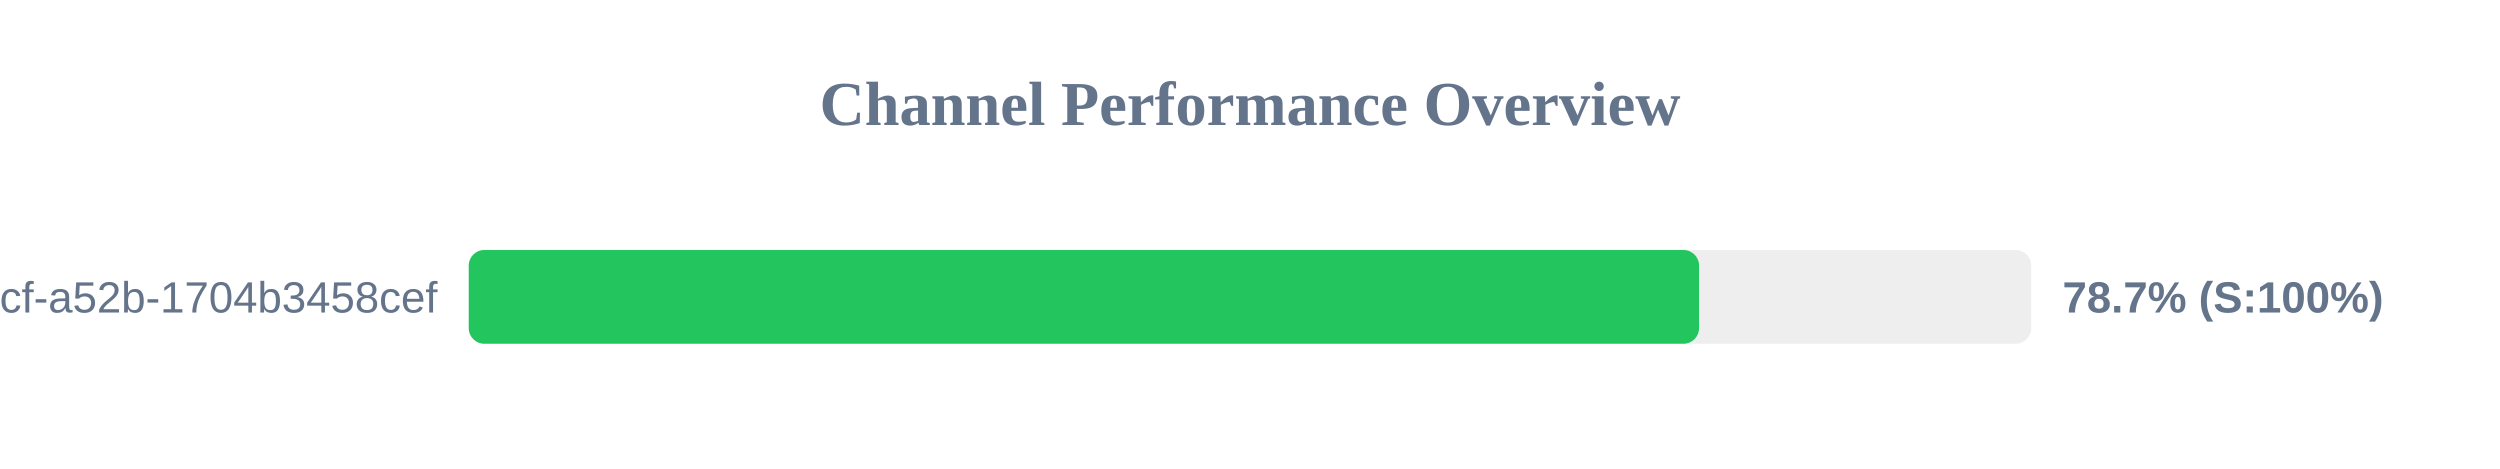
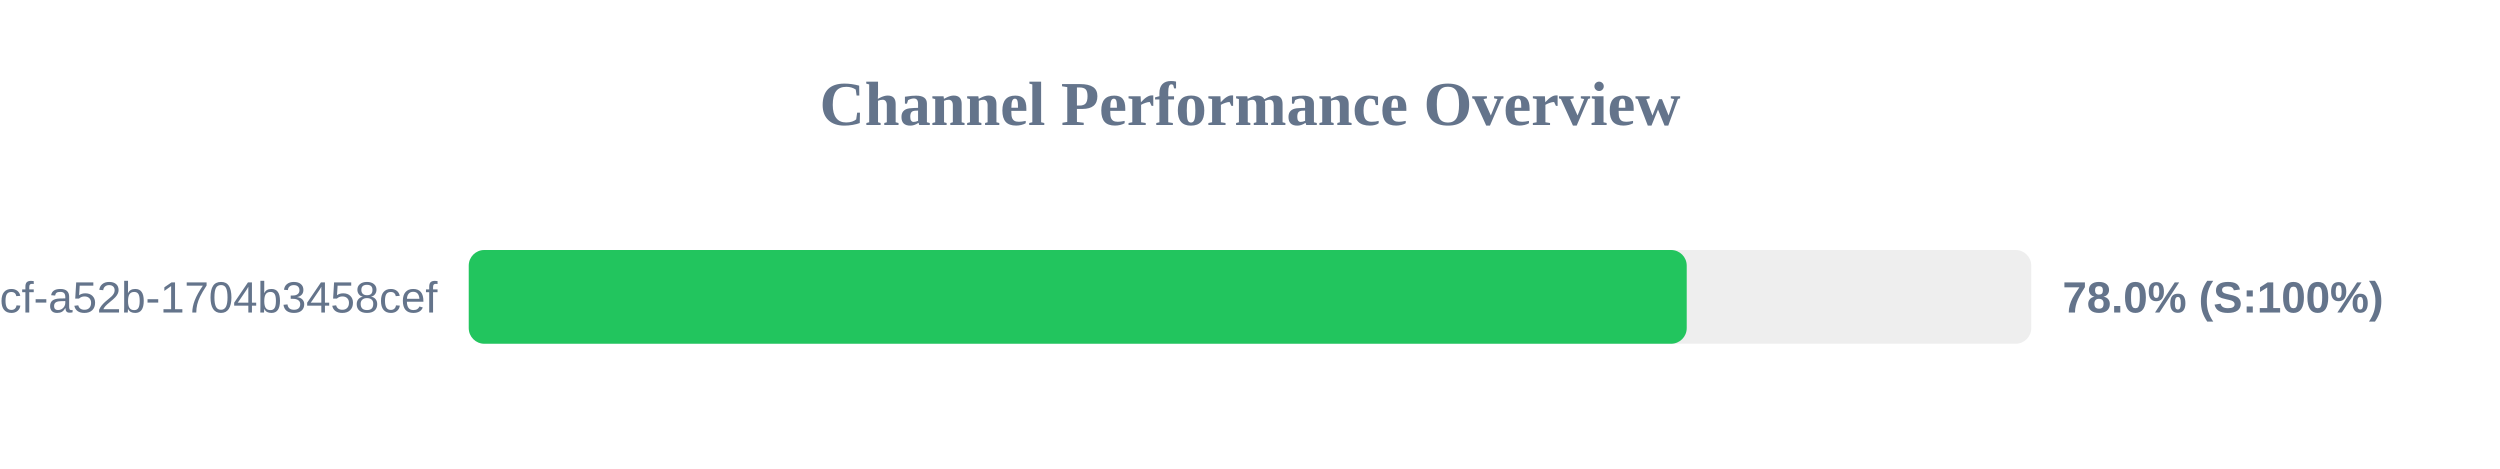
<svg xmlns="http://www.w3.org/2000/svg" width="800" height="150" version="1.1">
  <style>
        .row { font: 14px Arial; fill: #64748b; }
        .score { font: bold 14px Arial; fill: #64748b; }
    </style>
  <text x="400" y="40" text-anchor="middle" font-size="20px" font-weight="bold" fill="#64748b">Channel Performance Overview</text>
  <rect x="150" y="80" width="500" height="30" fill="#eee" rx="5" />
-   <rect x="150" y="80" width="393.7" height="30" fill="#22c55e" rx="5" />
+   <rect x="150" y="80" width="389.75" height="30" fill="#22c55e" rx="5" />
  <text x="140" y="100" text-anchor="end" class="row">?uuid=0cb527d9-6117-4bcf-a52b-1704b3458cef</text>
-   <text x="660" y="100" text-anchor="start" class="score">78.7% (S:100%)</text>
+   <text x="660" y="100" text-anchor="start" class="score">78.0% (S:100%)</text>
</svg>
